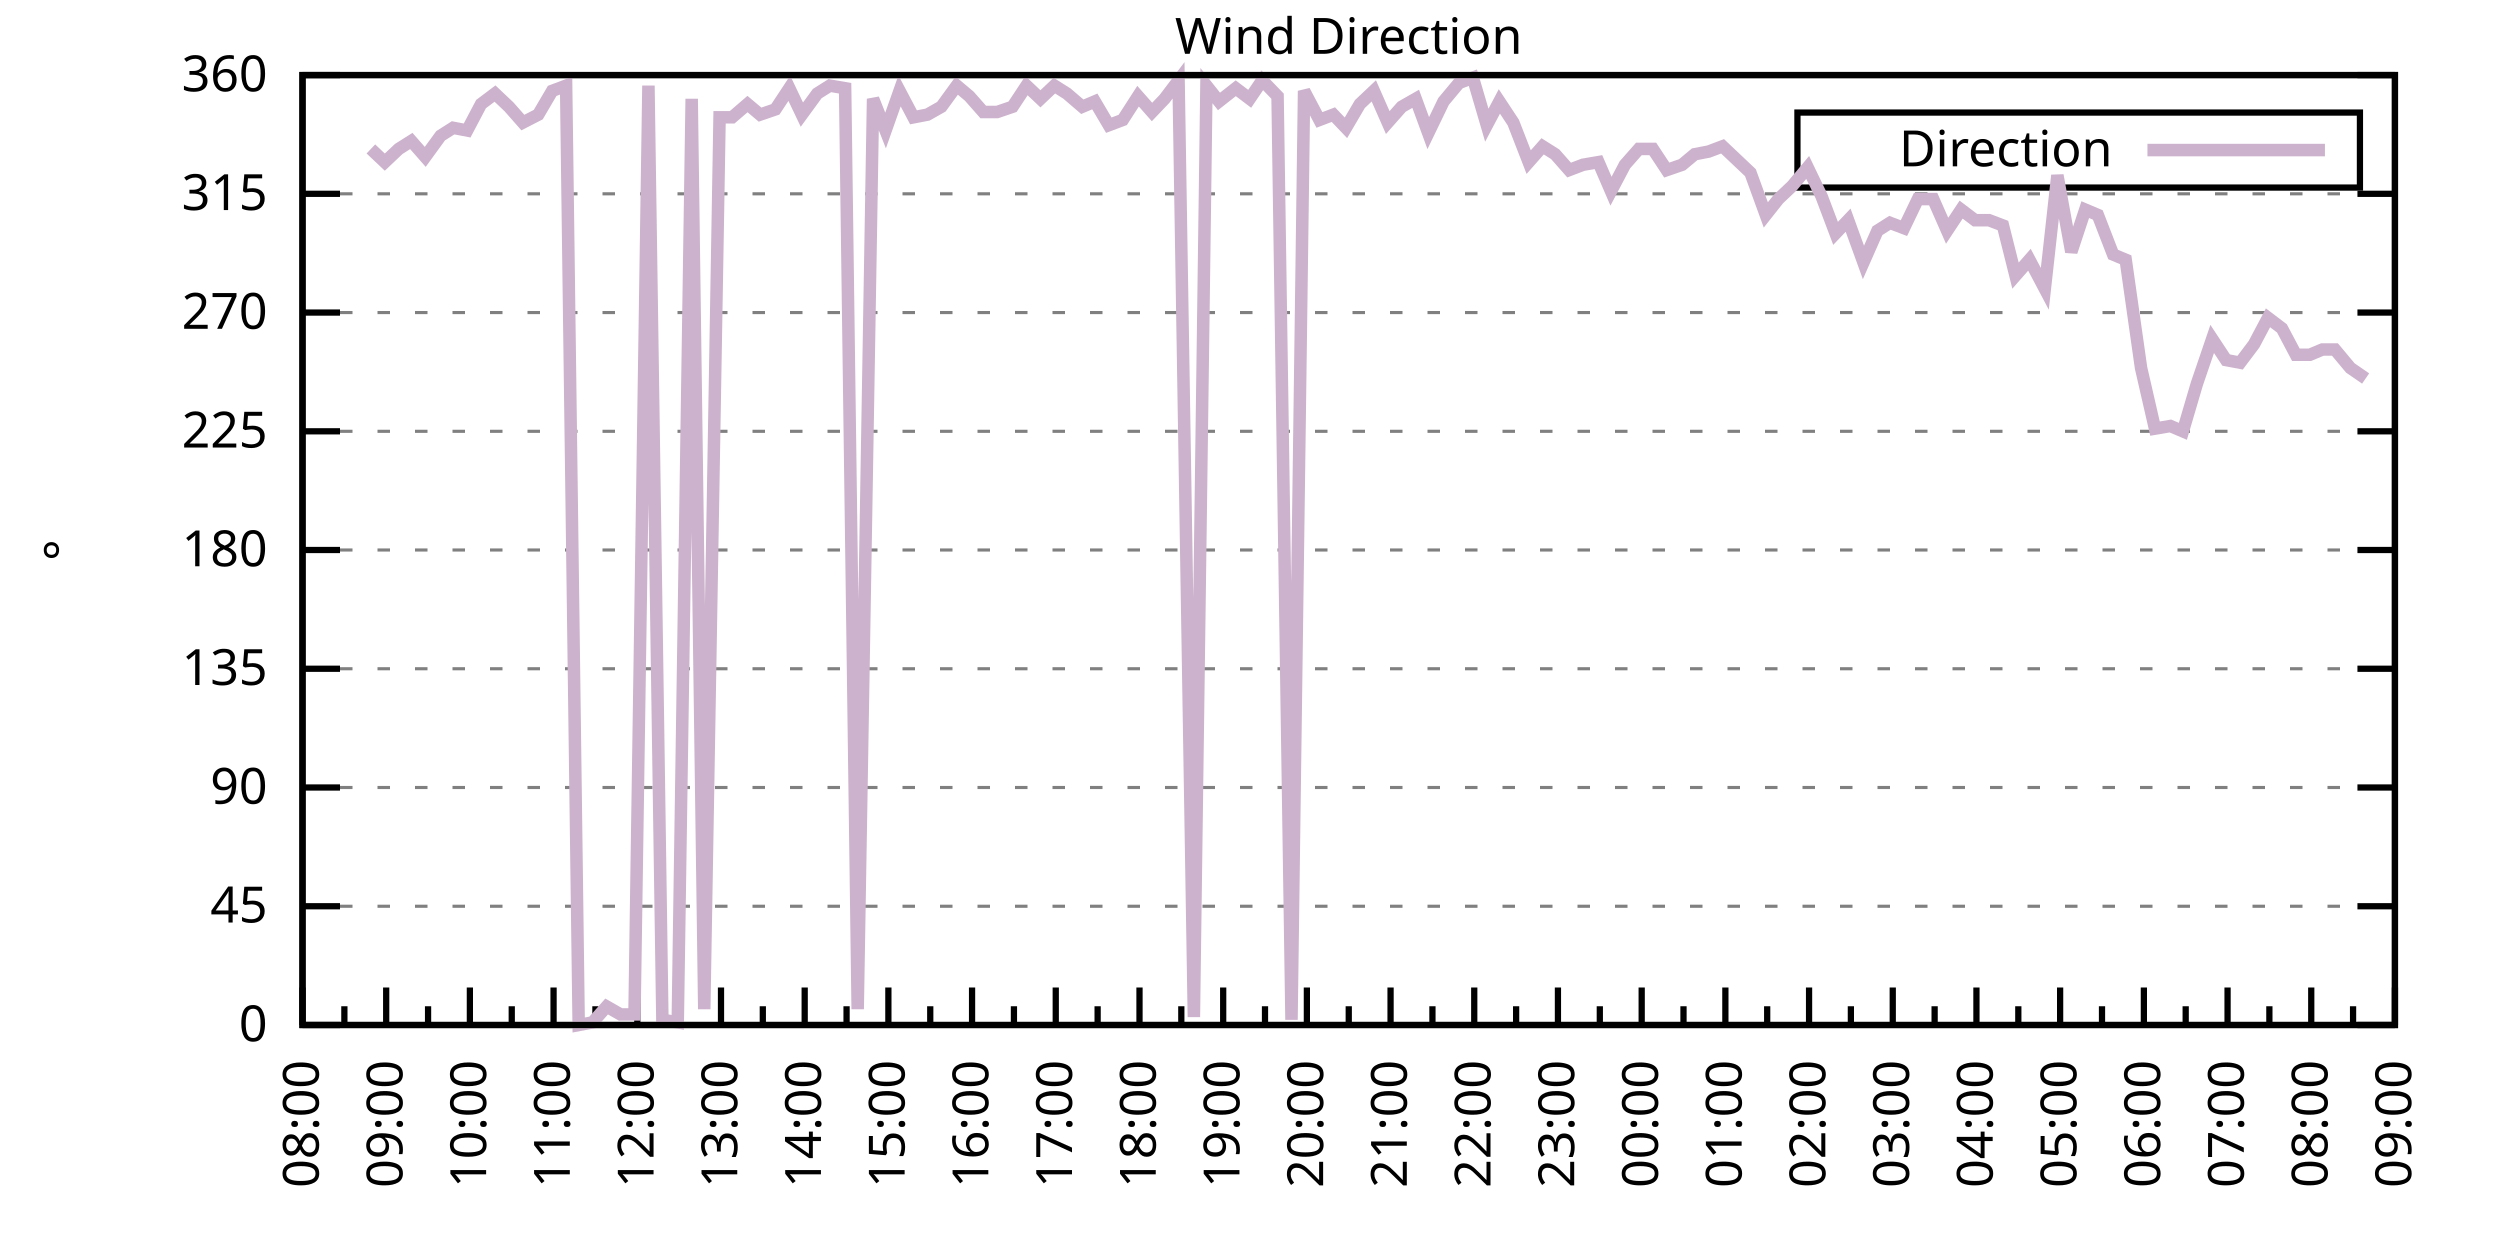
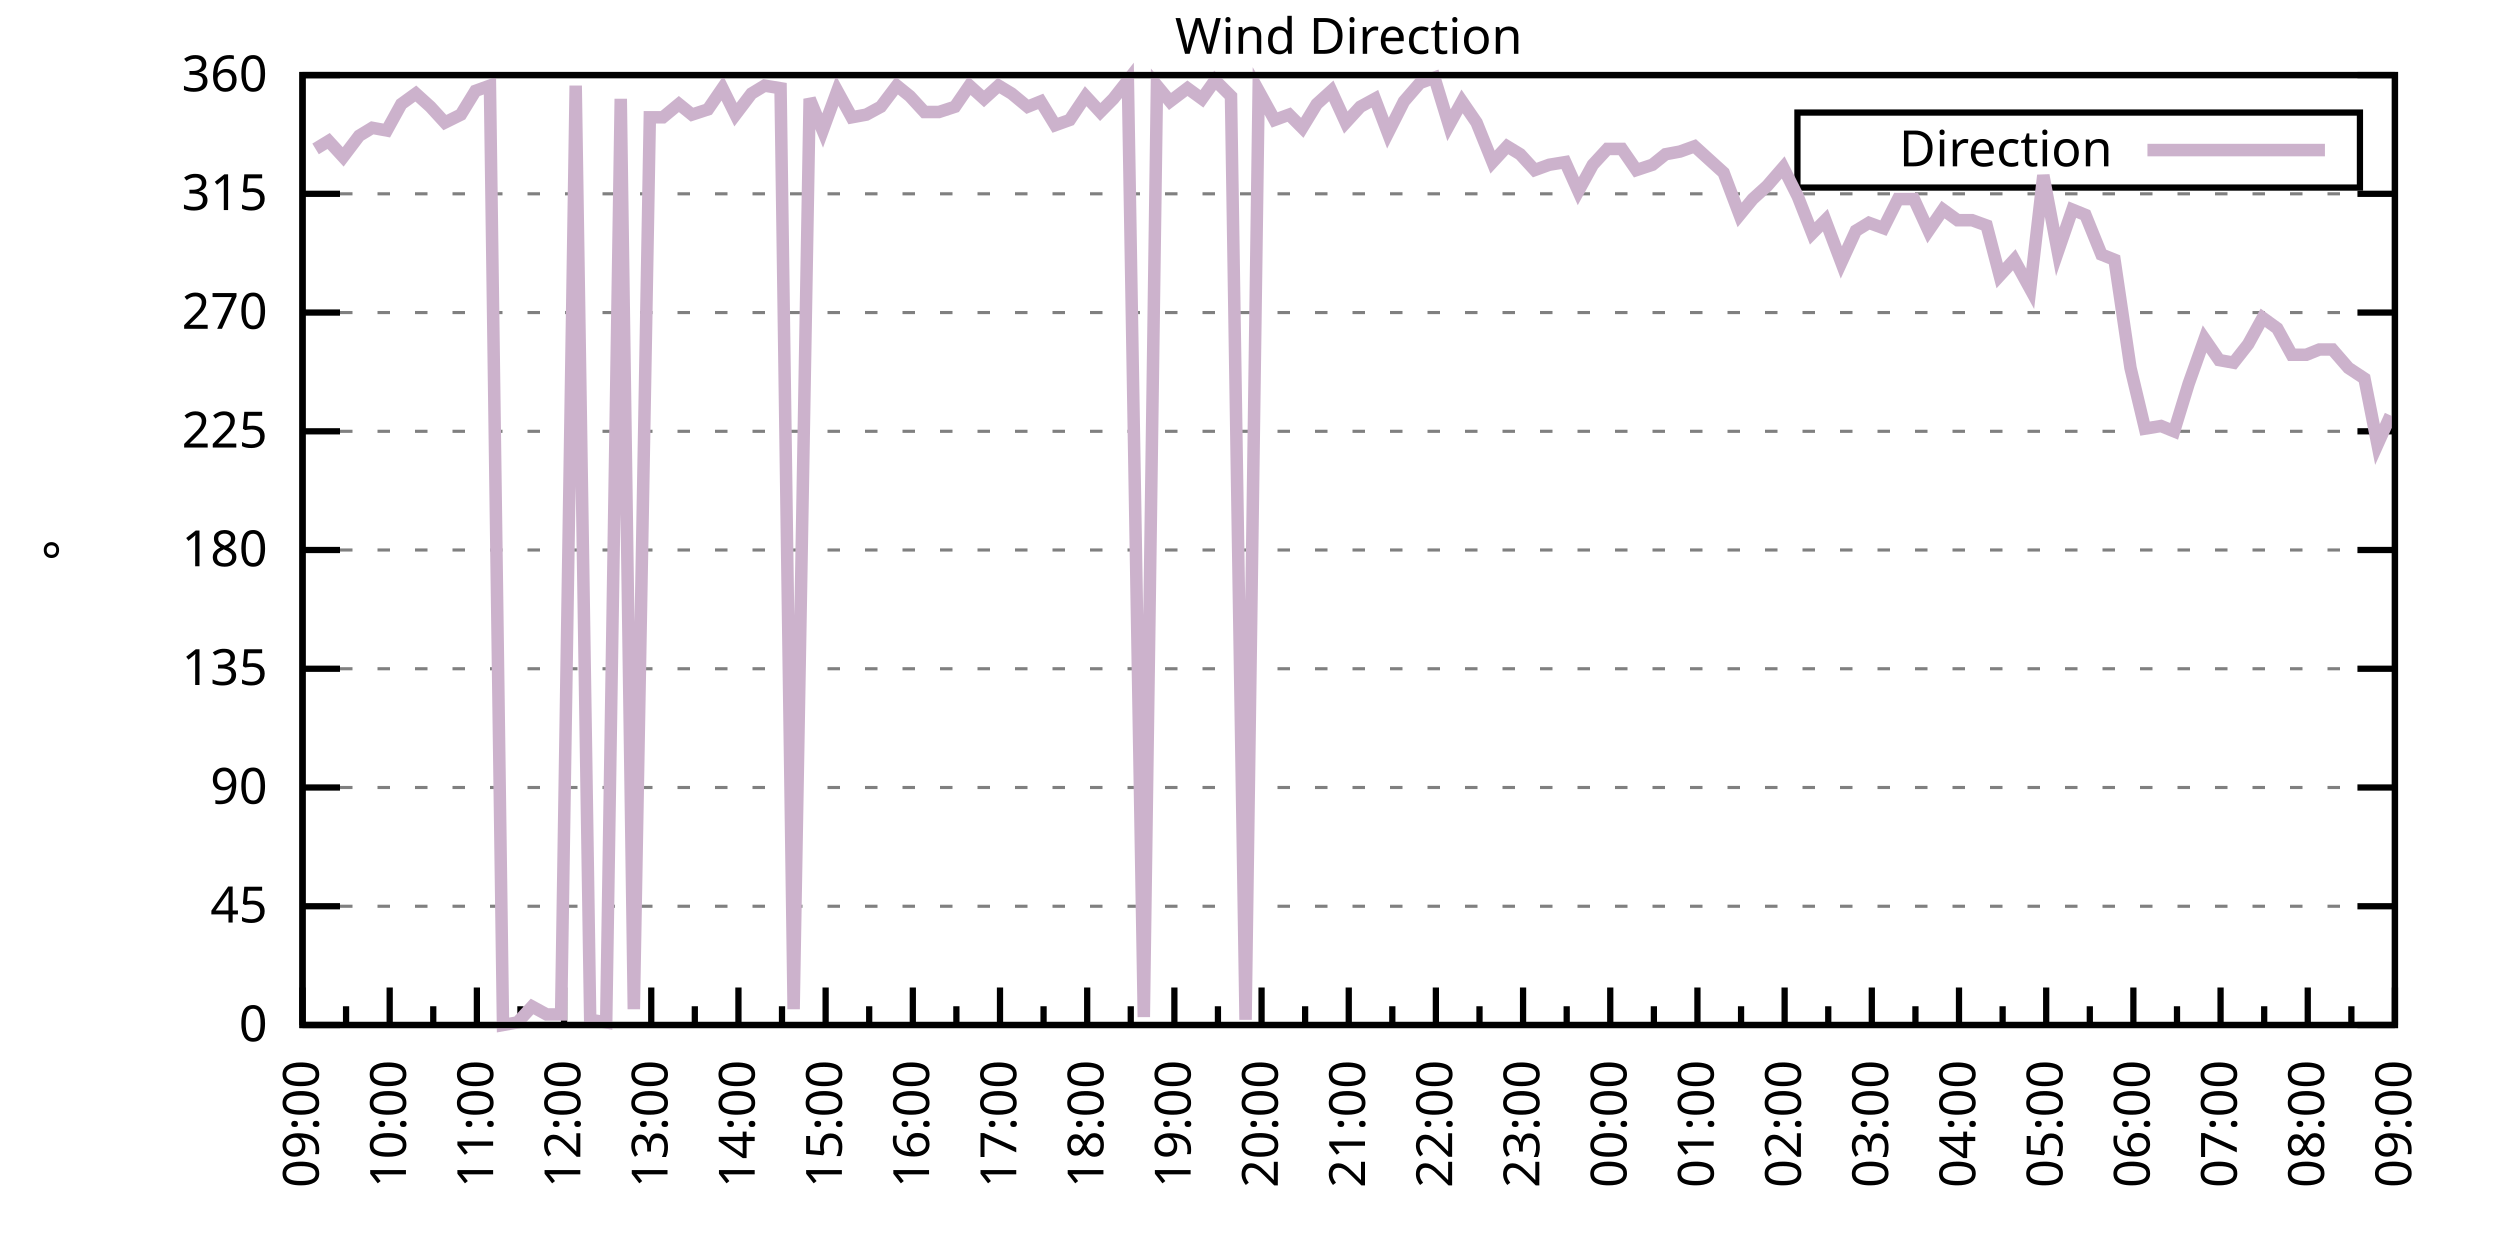
<svg xmlns="http://www.w3.org/2000/svg" xmlns:xlink="http://www.w3.org/1999/xlink" width="400" height="200" viewBox="0 0 400 200">
  <g id="gnuplot_canvas">
    <rect x="0" y="0" width="400" height="200" fill="none" />
    <defs>
      <circle id="gpDot" r="0.5" stroke-width="0.5" stroke="currentColor" />
      <path id="gpPt0" stroke-width="0.333" stroke="currentColor" d="M-1,0 h2 M0,-1 v2" />
      <path id="gpPt1" stroke-width="0.333" stroke="currentColor" d="M-1,-1 L1,1 M1,-1 L-1,1" />
      <path id="gpPt2" stroke-width="0.333" stroke="currentColor" d="M-1,0 L1,0 M0,-1 L0,1 M-1,-1 L1,1 M-1,1 L1,-1" />
      <rect id="gpPt3" stroke-width="0.333" stroke="currentColor" x="-1" y="-1" width="2" height="2" />
      <rect id="gpPt4" stroke-width="0.333" stroke="currentColor" fill="currentColor" x="-1" y="-1" width="2" height="2" />
      <circle id="gpPt5" stroke-width="0.333" stroke="currentColor" cx="0" cy="0" r="1" />
      <use xlink:href="#gpPt5" id="gpPt6" fill="currentColor" stroke="none" />
      <path id="gpPt7" stroke-width="0.333" stroke="currentColor" d="M0,-1.33 L-1.33,0.67 L1.33,0.67 z" />
      <use xlink:href="#gpPt7" id="gpPt8" fill="currentColor" stroke="none" />
      <use xlink:href="#gpPt7" id="gpPt9" stroke="currentColor" transform="rotate(180)" />
      <use xlink:href="#gpPt9" id="gpPt10" fill="currentColor" stroke="none" />
      <use xlink:href="#gpPt3" id="gpPt11" stroke="currentColor" transform="rotate(45)" />
      <use xlink:href="#gpPt11" id="gpPt12" fill="currentColor" stroke="none" />
      <path id="gpPt13" stroke-width="0.333" stroke="currentColor" d="M0,1.330 L1.265,0.411 L0.782,-1.067 L-0.782,-1.076 L-1.265,0.411 z" />
      <use xlink:href="#gpPt13" id="gpPt14" fill="currentColor" stroke="none" />
      <filter id="textbox" filterUnits="objectBoundingBox" x="0" y="0" height="1" width="1">
        <feFlood flood-color="white" flood-opacity="1" result="bgnd" />
        <feComposite in="SourceGraphic" in2="bgnd" operator="atop" />
      </filter>
      <filter id="greybox" filterUnits="objectBoundingBox" x="0" y="0" height="1" width="1">
        <feFlood flood-color="lightgrey" flood-opacity="1" result="grey" />
        <feComposite in="SourceGraphic" in2="grey" operator="atop" />
      </filter>
    </defs>
    <g fill="none" color="white" stroke="currentColor" stroke-width="1.00" stroke-linecap="butt" stroke-linejoin="miter">
</g>
    <g fill="none" color="black" stroke="currentColor" stroke-width="1.00" stroke-linecap="butt" stroke-linejoin="miter">
      <g stroke="none" shape-rendering="crispEdges">
        <polygon fill="rgb(255, 255, 255)" points="48.40,164.00 383.18,164.00 383.18,12.02 48.40,12.02 " />
      </g>
    </g>
    <g fill="none" color="black" stroke="currentColor" stroke-width="1.00" stroke-linecap="butt" stroke-linejoin="miter">
</g>
    <g fill="none" color="black" stroke="black" stroke-width="0.50" stroke-linecap="butt" stroke-linejoin="miter">
</g>
    <g fill="none" color="gray" stroke="currentColor" stroke-width="0.50" stroke-linecap="butt" stroke-linejoin="miter">
      <path stroke="gray" stroke-dasharray="2,4" class="gridline" d="M48.40,164.00 L383.19,164.00  " />
    </g>
    <g fill="none" color="gray" stroke="gray" stroke-width="1.00" stroke-linecap="butt" stroke-linejoin="miter">
</g>
    <g fill="none" color="black" stroke="currentColor" stroke-width="1.00" stroke-linecap="butt" stroke-linejoin="miter">
      <path stroke="black" d="M48.40,164.00 L54.40,164.00 M383.19,164.00 L377.19,164.00  " />
      <g transform="translate(42.80,166.60)" stroke="none" fill="black" font-family="Sans" font-size="8.00" text-anchor="end">
        <text>
          <tspan font-family="Sans"> 0</tspan>
        </text>
      </g>
    </g>
    <g fill="none" color="black" stroke="currentColor" stroke-width="1.00" stroke-linecap="butt" stroke-linejoin="miter">
</g>
    <g fill="none" color="black" stroke="black" stroke-width="0.50" stroke-linecap="butt" stroke-linejoin="miter">
</g>
    <g fill="none" color="gray" stroke="currentColor" stroke-width="0.50" stroke-linecap="butt" stroke-linejoin="miter">
      <path stroke="gray" stroke-dasharray="2,4" class="gridline" d="M48.40,145.00 L383.19,145.00  " />
    </g>
    <g fill="none" color="gray" stroke="gray" stroke-width="1.00" stroke-linecap="butt" stroke-linejoin="miter">
</g>
    <g fill="none" color="black" stroke="currentColor" stroke-width="1.00" stroke-linecap="butt" stroke-linejoin="miter">
      <path stroke="black" d="M48.40,145.00 L54.40,145.00 M383.19,145.00 L377.19,145.00  " />
      <g transform="translate(42.80,147.60)" stroke="none" fill="black" font-family="Sans" font-size="8.00" text-anchor="end">
        <text>
          <tspan font-family="Sans"> 45</tspan>
        </text>
      </g>
    </g>
    <g fill="none" color="black" stroke="currentColor" stroke-width="1.00" stroke-linecap="butt" stroke-linejoin="miter">
</g>
    <g fill="none" color="black" stroke="black" stroke-width="0.50" stroke-linecap="butt" stroke-linejoin="miter">
</g>
    <g fill="none" color="gray" stroke="currentColor" stroke-width="0.50" stroke-linecap="butt" stroke-linejoin="miter">
      <path stroke="gray" stroke-dasharray="2,4" class="gridline" d="M48.40,126.00 L383.19,126.00  " />
    </g>
    <g fill="none" color="gray" stroke="gray" stroke-width="1.00" stroke-linecap="butt" stroke-linejoin="miter">
</g>
    <g fill="none" color="black" stroke="currentColor" stroke-width="1.00" stroke-linecap="butt" stroke-linejoin="miter">
      <path stroke="black" d="M48.40,126.00 L54.40,126.00 M383.19,126.00 L377.19,126.00  " />
      <g transform="translate(42.80,128.60)" stroke="none" fill="black" font-family="Sans" font-size="8.00" text-anchor="end">
        <text>
          <tspan font-family="Sans"> 90</tspan>
        </text>
      </g>
    </g>
    <g fill="none" color="black" stroke="currentColor" stroke-width="1.00" stroke-linecap="butt" stroke-linejoin="miter">
</g>
    <g fill="none" color="black" stroke="black" stroke-width="0.50" stroke-linecap="butt" stroke-linejoin="miter">
</g>
    <g fill="none" color="gray" stroke="currentColor" stroke-width="0.50" stroke-linecap="butt" stroke-linejoin="miter">
      <path stroke="gray" stroke-dasharray="2,4" class="gridline" d="M48.40,107.00 L383.19,107.00  " />
    </g>
    <g fill="none" color="gray" stroke="gray" stroke-width="1.00" stroke-linecap="butt" stroke-linejoin="miter">
</g>
    <g fill="none" color="black" stroke="currentColor" stroke-width="1.00" stroke-linecap="butt" stroke-linejoin="miter">
      <path stroke="black" d="M48.40,107.00 L54.40,107.00 M383.19,107.00 L377.19,107.00  " />
      <g transform="translate(42.80,109.60)" stroke="none" fill="black" font-family="Sans" font-size="8.00" text-anchor="end">
        <text>
          <tspan font-family="Sans"> 135</tspan>
        </text>
      </g>
    </g>
    <g fill="none" color="black" stroke="currentColor" stroke-width="1.00" stroke-linecap="butt" stroke-linejoin="miter">
</g>
    <g fill="none" color="black" stroke="black" stroke-width="0.50" stroke-linecap="butt" stroke-linejoin="miter">
</g>
    <g fill="none" color="gray" stroke="currentColor" stroke-width="0.50" stroke-linecap="butt" stroke-linejoin="miter">
      <path stroke="gray" stroke-dasharray="2,4" class="gridline" d="M48.40,88.00 L383.19,88.00  " />
    </g>
    <g fill="none" color="gray" stroke="gray" stroke-width="1.00" stroke-linecap="butt" stroke-linejoin="miter">
</g>
    <g fill="none" color="black" stroke="currentColor" stroke-width="1.00" stroke-linecap="butt" stroke-linejoin="miter">
      <path stroke="black" d="M48.40,88.00 L54.40,88.00 M383.19,88.00 L377.19,88.00  " />
      <g transform="translate(42.80,90.60)" stroke="none" fill="black" font-family="Sans" font-size="8.00" text-anchor="end">
        <text>
          <tspan font-family="Sans"> 180</tspan>
        </text>
      </g>
    </g>
    <g fill="none" color="black" stroke="currentColor" stroke-width="1.00" stroke-linecap="butt" stroke-linejoin="miter">
</g>
    <g fill="none" color="black" stroke="black" stroke-width="0.50" stroke-linecap="butt" stroke-linejoin="miter">
</g>
    <g fill="none" color="gray" stroke="currentColor" stroke-width="0.50" stroke-linecap="butt" stroke-linejoin="miter">
      <path stroke="gray" stroke-dasharray="2,4" class="gridline" d="M48.40,69.01 L383.19,69.01  " />
    </g>
    <g fill="none" color="gray" stroke="gray" stroke-width="1.00" stroke-linecap="butt" stroke-linejoin="miter">
</g>
    <g fill="none" color="black" stroke="currentColor" stroke-width="1.00" stroke-linecap="butt" stroke-linejoin="miter">
      <path stroke="black" d="M48.40,69.01 L54.40,69.01 M383.19,69.01 L377.19,69.01  " />
      <g transform="translate(42.80,71.61)" stroke="none" fill="black" font-family="Sans" font-size="8.00" text-anchor="end">
        <text>
          <tspan font-family="Sans"> 225</tspan>
        </text>
      </g>
    </g>
    <g fill="none" color="black" stroke="currentColor" stroke-width="1.00" stroke-linecap="butt" stroke-linejoin="miter">
</g>
    <g fill="none" color="black" stroke="black" stroke-width="0.50" stroke-linecap="butt" stroke-linejoin="miter">
</g>
    <g fill="none" color="gray" stroke="currentColor" stroke-width="0.50" stroke-linecap="butt" stroke-linejoin="miter">
      <path stroke="gray" stroke-dasharray="2,4" class="gridline" d="M48.40,50.01 L383.19,50.01  " />
    </g>
    <g fill="none" color="gray" stroke="gray" stroke-width="1.00" stroke-linecap="butt" stroke-linejoin="miter">
</g>
    <g fill="none" color="black" stroke="currentColor" stroke-width="1.00" stroke-linecap="butt" stroke-linejoin="miter">
      <path stroke="black" d="M48.40,50.01 L54.40,50.01 M383.19,50.01 L377.19,50.01  " />
      <g transform="translate(42.80,52.61)" stroke="none" fill="black" font-family="Sans" font-size="8.00" text-anchor="end">
        <text>
          <tspan font-family="Sans"> 270</tspan>
        </text>
      </g>
    </g>
    <g fill="none" color="black" stroke="currentColor" stroke-width="1.00" stroke-linecap="butt" stroke-linejoin="miter">
</g>
    <g fill="none" color="black" stroke="black" stroke-width="0.50" stroke-linecap="butt" stroke-linejoin="miter">
</g>
    <g fill="none" color="gray" stroke="currentColor" stroke-width="0.50" stroke-linecap="butt" stroke-linejoin="miter">
      <path stroke="gray" stroke-dasharray="2,4" class="gridline" d="M48.40,31.01 L383.19,31.01  " />
    </g>
    <g fill="none" color="gray" stroke="gray" stroke-width="1.00" stroke-linecap="butt" stroke-linejoin="miter">
</g>
    <g fill="none" color="black" stroke="currentColor" stroke-width="1.00" stroke-linecap="butt" stroke-linejoin="miter">
      <path stroke="black" d="M48.40,31.01 L54.40,31.01 M383.19,31.01 L377.19,31.01  " />
      <g transform="translate(42.80,33.61)" stroke="none" fill="black" font-family="Sans" font-size="8.00" text-anchor="end">
        <text>
          <tspan font-family="Sans"> 315</tspan>
        </text>
      </g>
    </g>
    <g fill="none" color="black" stroke="currentColor" stroke-width="1.00" stroke-linecap="butt" stroke-linejoin="miter">
</g>
    <g fill="none" color="black" stroke="black" stroke-width="0.50" stroke-linecap="butt" stroke-linejoin="miter">
</g>
    <g fill="none" color="gray" stroke="currentColor" stroke-width="0.50" stroke-linecap="butt" stroke-linejoin="miter">
      <path stroke="gray" stroke-dasharray="2,4" class="gridline" d="M48.40,12.01 L383.19,12.01  " />
    </g>
    <g fill="none" color="gray" stroke="gray" stroke-width="1.00" stroke-linecap="butt" stroke-linejoin="miter">
</g>
    <g fill="none" color="black" stroke="currentColor" stroke-width="1.00" stroke-linecap="butt" stroke-linejoin="miter">
      <path stroke="black" d="M48.40,12.01 L54.40,12.01 M383.19,12.01 L377.19,12.01  " />
      <g transform="translate(42.80,14.61)" stroke="none" fill="black" font-family="Sans" font-size="8.00" text-anchor="end">
        <text>
          <tspan font-family="Sans"> 360</tspan>
        </text>
      </g>
    </g>
    <g fill="none" color="black" stroke="currentColor" stroke-width="1.00" stroke-linecap="butt" stroke-linejoin="miter">
      <path stroke="black" d="M48.40,164.00 L48.40,158.00  " />
      <g transform="translate(51.00,169.60) rotate(270)" stroke="none" fill="black" font-family="Sans" font-size="8.00" text-anchor="end">
        <text>
+           <tspan font-family="Sans">09:00</tspan>
+         </text>
+       </g>
+     </g>
+     <g fill="none" color="black" stroke="currentColor" stroke-width="1.00" stroke-linecap="butt" stroke-linejoin="miter">
+       <path stroke="black" d="M55.37,164.00 L55.37,161.00 M62.35,164.00 L62.35,158.00  " />
+       <g transform="translate(64.95,169.60) rotate(270)" stroke="none" fill="black" font-family="Sans" font-size="8.00" text-anchor="end">
+         <text>
+           <tspan font-family="Sans">10:00</tspan>
+         </text>
+       </g>
+     </g>
+     <g fill="none" color="black" stroke="currentColor" stroke-width="1.00" stroke-linecap="butt" stroke-linejoin="miter">
+       <path stroke="black" d="M69.32,164.00 L69.32,161.00 M76.30,164.00 L76.30,158.00  " />
+       <g transform="translate(78.90,169.60) rotate(270)" stroke="none" fill="black" font-family="Sans" font-size="8.00" text-anchor="end">
+         <text>
+           <tspan font-family="Sans">11:00</tspan>
+         </text>
+       </g>
+     </g>
+     <g fill="none" color="black" stroke="currentColor" stroke-width="1.00" stroke-linecap="butt" stroke-linejoin="miter">
+       <path stroke="black" d="M83.27,164.00 L83.27,161.00 M90.25,164.00 L90.25,158.00  " />
+       <g transform="translate(92.85,169.60) rotate(270)" stroke="none" fill="black" font-family="Sans" font-size="8.00" text-anchor="end">
+         <text>
+           <tspan font-family="Sans">12:00</tspan>
+         </text>
+       </g>
+     </g>
+     <g fill="none" color="black" stroke="currentColor" stroke-width="1.00" stroke-linecap="butt" stroke-linejoin="miter">
+       <path stroke="black" d="M97.22,164.00 L97.22,161.00 M104.20,164.00 L104.20,158.00  " />
+       <g transform="translate(106.80,169.60) rotate(270)" stroke="none" fill="black" font-family="Sans" font-size="8.00" text-anchor="end">
+         <text>
+           <tspan font-family="Sans">13:00</tspan>
+         </text>
+       </g>
+     </g>
+     <g fill="none" color="black" stroke="currentColor" stroke-width="1.00" stroke-linecap="butt" stroke-linejoin="miter">
+       <path stroke="black" d="M111.17,164.00 L111.17,161.00 M118.15,164.00 L118.15,158.00  " />
+       <g transform="translate(120.75,169.60) rotate(270)" stroke="none" fill="black" font-family="Sans" font-size="8.00" text-anchor="end">
+         <text>
+           <tspan font-family="Sans">14:00</tspan>
+         </text>
+       </g>
+     </g>
+     <g fill="none" color="black" stroke="currentColor" stroke-width="1.00" stroke-linecap="butt" stroke-linejoin="miter">
+       <path stroke="black" d="M125.12,164.00 L125.12,161.00 M132.10,164.00 L132.10,158.00  " />
+       <g transform="translate(134.70,169.60) rotate(270)" stroke="none" fill="black" font-family="Sans" font-size="8.00" text-anchor="end">
+         <text>
+           <tspan font-family="Sans">15:00</tspan>
+         </text>
+       </g>
+     </g>
+     <g fill="none" color="black" stroke="currentColor" stroke-width="1.00" stroke-linecap="butt" stroke-linejoin="miter">
+       <path stroke="black" d="M139.07,164.00 L139.07,161.00 M146.05,164.00 L146.05,158.00  " />
+       <g transform="translate(148.65,169.60) rotate(270)" stroke="none" fill="black" font-family="Sans" font-size="8.00" text-anchor="end">
+         <text>
+           <tspan font-family="Sans">16:00</tspan>
+         </text>
+       </g>
+     </g>
+     <g fill="none" color="black" stroke="currentColor" stroke-width="1.00" stroke-linecap="butt" stroke-linejoin="miter">
+       <path stroke="black" d="M153.02,164.00 L153.02,161.00 M160.00,164.00 L160.00,158.00  " />
+       <g transform="translate(162.60,169.60) rotate(270)" stroke="none" fill="black" font-family="Sans" font-size="8.00" text-anchor="end">
+         <text>
+           <tspan font-family="Sans">17:00</tspan>
+         </text>
+       </g>
+     </g>
+     <g fill="none" color="black" stroke="currentColor" stroke-width="1.00" stroke-linecap="butt" stroke-linejoin="miter">
+       <path stroke="black" d="M166.97,164.00 L166.97,161.00 M173.95,164.00 L173.95,158.00  " />
+       <g transform="translate(176.55,169.60) rotate(270)" stroke="none" fill="black" font-family="Sans" font-size="8.00" text-anchor="end">
+         <text>
+           <tspan font-family="Sans">18:00</tspan>
+         </text>
+       </g>
+     </g>
+     <g fill="none" color="black" stroke="currentColor" stroke-width="1.00" stroke-linecap="butt" stroke-linejoin="miter">
+       <path stroke="black" d="M180.92,164.00 L180.92,161.00 M187.90,164.00 L187.90,158.00  " />
+       <g transform="translate(190.50,169.60) rotate(270)" stroke="none" fill="black" font-family="Sans" font-size="8.00" text-anchor="end">
+         <text>
+           <tspan font-family="Sans">19:00</tspan>
+         </text>
+       </g>
+     </g>
+     <g fill="none" color="black" stroke="currentColor" stroke-width="1.00" stroke-linecap="butt" stroke-linejoin="miter">
+       <path stroke="black" d="M194.87,164.00 L194.87,161.00 M201.85,164.00 L201.85,158.00  " />
+       <g transform="translate(204.45,169.60) rotate(270)" stroke="none" fill="black" font-family="Sans" font-size="8.00" text-anchor="end">
+         <text>
+           <tspan font-family="Sans">20:00</tspan>
+         </text>
+       </g>
+     </g>
+     <g fill="none" color="black" stroke="currentColor" stroke-width="1.00" stroke-linecap="butt" stroke-linejoin="miter">
+       <path stroke="black" d="M208.82,164.00 L208.82,161.00 M215.80,164.00 L215.80,158.00  " />
+       <g transform="translate(218.40,169.60) rotate(270)" stroke="none" fill="black" font-family="Sans" font-size="8.00" text-anchor="end">
+         <text>
+           <tspan font-family="Sans">21:00</tspan>
+         </text>
+       </g>
+     </g>
+     <g fill="none" color="black" stroke="currentColor" stroke-width="1.00" stroke-linecap="butt" stroke-linejoin="miter">
+       <path stroke="black" d="M222.77,164.00 L222.77,161.00 M229.74,164.00 L229.74,158.00  " />
+       <g transform="translate(232.34,169.60) rotate(270)" stroke="none" fill="black" font-family="Sans" font-size="8.00" text-anchor="end">
+         <text>
+           <tspan font-family="Sans">22:00</tspan>
+         </text>
+       </g>
+     </g>
+     <g fill="none" color="black" stroke="currentColor" stroke-width="1.00" stroke-linecap="butt" stroke-linejoin="miter">
+       <path stroke="black" d="M236.72,164.00 L236.72,161.00 M243.69,164.00 L243.69,158.00  " />
+       <g transform="translate(246.29,169.60) rotate(270)" stroke="none" fill="black" font-family="Sans" font-size="8.00" text-anchor="end">
+         <text>
+           <tspan font-family="Sans">23:00</tspan>
+         </text>
+       </g>
+     </g>
+     <g fill="none" color="black" stroke="currentColor" stroke-width="1.00" stroke-linecap="butt" stroke-linejoin="miter">
+       <path stroke="black" d="M250.67,164.00 L250.67,161.00 M257.64,164.00 L257.64,158.00  " />
+       <g transform="translate(260.24,169.60) rotate(270)" stroke="none" fill="black" font-family="Sans" font-size="8.00" text-anchor="end">
+         <text>
+           <tspan font-family="Sans">00:00</tspan>
+         </text>
+       </g>
+     </g>
+     <g fill="none" color="black" stroke="currentColor" stroke-width="1.00" stroke-linecap="butt" stroke-linejoin="miter">
+       <path stroke="black" d="M264.62,164.00 L264.62,161.00 M271.59,164.00 L271.59,158.00  " />
+       <g transform="translate(274.19,169.60) rotate(270)" stroke="none" fill="black" font-family="Sans" font-size="8.00" text-anchor="end">
+         <text>
+           <tspan font-family="Sans">01:00</tspan>
+         </text>
+       </g>
+     </g>
+     <g fill="none" color="black" stroke="currentColor" stroke-width="1.00" stroke-linecap="butt" stroke-linejoin="miter">
+       <path stroke="black" d="M278.57,164.00 L278.57,161.00 M285.54,164.00 L285.54,158.00  " />
+       <g transform="translate(288.14,169.60) rotate(270)" stroke="none" fill="black" font-family="Sans" font-size="8.00" text-anchor="end">
+         <text>
+           <tspan font-family="Sans">02:00</tspan>
+         </text>
+       </g>
+     </g>
+     <g fill="none" color="black" stroke="currentColor" stroke-width="1.00" stroke-linecap="butt" stroke-linejoin="miter">
+       <path stroke="black" d="M292.52,164.00 L292.52,161.00 M299.49,164.00 L299.49,158.00  " />
+       <g transform="translate(302.09,169.60) rotate(270)" stroke="none" fill="black" font-family="Sans" font-size="8.00" text-anchor="end">
+         <text>
+           <tspan font-family="Sans">03:00</tspan>
+         </text>
+       </g>
+     </g>
+     <g fill="none" color="black" stroke="currentColor" stroke-width="1.00" stroke-linecap="butt" stroke-linejoin="miter">
+       <path stroke="black" d="M306.47,164.00 L306.47,161.00 M313.44,164.00 L313.44,158.00  " />
+       <g transform="translate(316.04,169.60) rotate(270)" stroke="none" fill="black" font-family="Sans" font-size="8.00" text-anchor="end">
+         <text>
+           <tspan font-family="Sans">04:00</tspan>
+         </text>
+       </g>
+     </g>
+     <g fill="none" color="black" stroke="currentColor" stroke-width="1.00" stroke-linecap="butt" stroke-linejoin="miter">
+       <path stroke="black" d="M320.42,164.00 L320.42,161.00 M327.39,164.00 L327.39,158.00  " />
+       <g transform="translate(329.99,169.60) rotate(270)" stroke="none" fill="black" font-family="Sans" font-size="8.00" text-anchor="end">
+         <text>
+           <tspan font-family="Sans">05:00</tspan>
+         </text>
+       </g>
+     </g>
+     <g fill="none" color="black" stroke="currentColor" stroke-width="1.00" stroke-linecap="butt" stroke-linejoin="miter">
+       <path stroke="black" d="M334.37,164.00 L334.37,161.00 M341.34,164.00 L341.34,158.00  " />
+       <g transform="translate(343.94,169.60) rotate(270)" stroke="none" fill="black" font-family="Sans" font-size="8.00" text-anchor="end">
+         <text>
+           <tspan font-family="Sans">06:00</tspan>
+         </text>
+       </g>
+     </g>
+     <g fill="none" color="black" stroke="currentColor" stroke-width="1.00" stroke-linecap="butt" stroke-linejoin="miter">
+       <path stroke="black" d="M348.32,164.00 L348.32,161.00 M355.29,164.00 L355.29,158.00  " />
+       <g transform="translate(357.89,169.60) rotate(270)" stroke="none" fill="black" font-family="Sans" font-size="8.00" text-anchor="end">
+         <text>
+           <tspan font-family="Sans">07:00</tspan>
+         </text>
+       </g>
+     </g>
+     <g fill="none" color="black" stroke="currentColor" stroke-width="1.00" stroke-linecap="butt" stroke-linejoin="miter">
+       <path stroke="black" d="M362.27,164.00 L362.27,161.00 M369.24,164.00 L369.24,158.00  " />
+       <g transform="translate(371.84,169.60) rotate(270)" stroke="none" fill="black" font-family="Sans" font-size="8.00" text-anchor="end">
+         <text>
          <tspan font-family="Sans">08:00</tspan>
        </text>
      </g>
    </g>
    <g fill="none" color="black" stroke="currentColor" stroke-width="1.00" stroke-linecap="butt" stroke-linejoin="miter">
-       <path stroke="black" d="M55.10,164.00 L55.10,161.00 M61.79,164.00 L61.79,158.00  " />
-       <g transform="translate(64.39,169.60) rotate(270)" stroke="none" fill="black" font-family="Sans" font-size="8.00" text-anchor="end">
-         <text>
-           <tspan font-family="Sans">09:00</tspan>
-         </text>
-       </g>
-     </g>
-     <g fill="none" color="black" stroke="currentColor" stroke-width="1.00" stroke-linecap="butt" stroke-linejoin="miter">
-       <path stroke="black" d="M68.49,164.00 L68.49,161.00 M75.18,164.00 L75.18,158.00  " />
-       <g transform="translate(77.78,169.60) rotate(270)" stroke="none" fill="black" font-family="Sans" font-size="8.00" text-anchor="end">
-         <text>
-           <tspan font-family="Sans">10:00</tspan>
-         </text>
-       </g>
-     </g>
-     <g fill="none" color="black" stroke="currentColor" stroke-width="1.00" stroke-linecap="butt" stroke-linejoin="miter">
-       <path stroke="black" d="M81.88,164.00 L81.88,161.00 M88.57,164.00 L88.57,158.00  " />
-       <g transform="translate(91.17,169.60) rotate(270)" stroke="none" fill="black" font-family="Sans" font-size="8.00" text-anchor="end">
-         <text>
-           <tspan font-family="Sans">11:00</tspan>
-         </text>
-       </g>
-     </g>
-     <g fill="none" color="black" stroke="currentColor" stroke-width="1.00" stroke-linecap="butt" stroke-linejoin="miter">
-       <path stroke="black" d="M95.27,164.00 L95.27,161.00 M101.97,164.00 L101.97,158.00  " />
-       <g transform="translate(104.57,169.60) rotate(270)" stroke="none" fill="black" font-family="Sans" font-size="8.00" text-anchor="end">
-         <text>
-           <tspan font-family="Sans">12:00</tspan>
-         </text>
-       </g>
-     </g>
-     <g fill="none" color="black" stroke="currentColor" stroke-width="1.00" stroke-linecap="butt" stroke-linejoin="miter">
-       <path stroke="black" d="M108.66,164.00 L108.66,161.00 M115.36,164.00 L115.36,158.00  " />
-       <g transform="translate(117.96,169.60) rotate(270)" stroke="none" fill="black" font-family="Sans" font-size="8.00" text-anchor="end">
-         <text>
-           <tspan font-family="Sans">13:00</tspan>
-         </text>
-       </g>
-     </g>
-     <g fill="none" color="black" stroke="currentColor" stroke-width="1.00" stroke-linecap="butt" stroke-linejoin="miter">
-       <path stroke="black" d="M122.05,164.00 L122.05,161.00 M128.75,164.00 L128.75,158.00  " />
-       <g transform="translate(131.35,169.60) rotate(270)" stroke="none" fill="black" font-family="Sans" font-size="8.00" text-anchor="end">
-         <text>
-           <tspan font-family="Sans">14:00</tspan>
-         </text>
-       </g>
-     </g>
-     <g fill="none" color="black" stroke="currentColor" stroke-width="1.00" stroke-linecap="butt" stroke-linejoin="miter">
-       <path stroke="black" d="M135.45,164.00 L135.45,161.00 M142.14,164.00 L142.14,158.00  " />
-       <g transform="translate(144.74,169.60) rotate(270)" stroke="none" fill="black" font-family="Sans" font-size="8.00" text-anchor="end">
-         <text>
-           <tspan font-family="Sans">15:00</tspan>
-         </text>
-       </g>
-     </g>
-     <g fill="none" color="black" stroke="currentColor" stroke-width="1.00" stroke-linecap="butt" stroke-linejoin="miter">
-       <path stroke="black" d="M148.84,164.00 L148.84,161.00 M155.53,164.00 L155.53,158.00  " />
-       <g transform="translate(158.13,169.60) rotate(270)" stroke="none" fill="black" font-family="Sans" font-size="8.00" text-anchor="end">
-         <text>
-           <tspan font-family="Sans">16:00</tspan>
-         </text>
-       </g>
-     </g>
-     <g fill="none" color="black" stroke="currentColor" stroke-width="1.00" stroke-linecap="butt" stroke-linejoin="miter">
-       <path stroke="black" d="M162.23,164.00 L162.23,161.00 M168.92,164.00 L168.92,158.00  " />
-       <g transform="translate(171.52,169.60) rotate(270)" stroke="none" fill="black" font-family="Sans" font-size="8.00" text-anchor="end">
-         <text>
-           <tspan font-family="Sans">17:00</tspan>
-         </text>
-       </g>
-     </g>
-     <g fill="none" color="black" stroke="currentColor" stroke-width="1.00" stroke-linecap="butt" stroke-linejoin="miter">
-       <path stroke="black" d="M175.62,164.00 L175.62,161.00 M182.32,164.00 L182.32,158.00  " />
-       <g transform="translate(184.92,169.60) rotate(270)" stroke="none" fill="black" font-family="Sans" font-size="8.00" text-anchor="end">
-         <text>
-           <tspan font-family="Sans">18:00</tspan>
-         </text>
-       </g>
-     </g>
-     <g fill="none" color="black" stroke="currentColor" stroke-width="1.00" stroke-linecap="butt" stroke-linejoin="miter">
-       <path stroke="black" d="M189.01,164.00 L189.01,161.00 M195.71,164.00 L195.71,158.00  " />
-       <g transform="translate(198.31,169.60) rotate(270)" stroke="none" fill="black" font-family="Sans" font-size="8.00" text-anchor="end">
-         <text>
-           <tspan font-family="Sans">19:00</tspan>
-         </text>
-       </g>
-     </g>
-     <g fill="none" color="black" stroke="currentColor" stroke-width="1.00" stroke-linecap="butt" stroke-linejoin="miter">
-       <path stroke="black" d="M202.40,164.00 L202.40,161.00 M209.10,164.00 L209.10,158.00  " />
-       <g transform="translate(211.70,169.60) rotate(270)" stroke="none" fill="black" font-family="Sans" font-size="8.00" text-anchor="end">
-         <text>
-           <tspan font-family="Sans">20:00</tspan>
-         </text>
-       </g>
-     </g>
-     <g fill="none" color="black" stroke="currentColor" stroke-width="1.00" stroke-linecap="butt" stroke-linejoin="miter">
-       <path stroke="black" d="M215.80,164.00 L215.80,161.00 M222.49,164.00 L222.49,158.00  " />
-       <g transform="translate(225.09,169.60) rotate(270)" stroke="none" fill="black" font-family="Sans" font-size="8.00" text-anchor="end">
-         <text>
-           <tspan font-family="Sans">21:00</tspan>
-         </text>
-       </g>
-     </g>
-     <g fill="none" color="black" stroke="currentColor" stroke-width="1.00" stroke-linecap="butt" stroke-linejoin="miter">
-       <path stroke="black" d="M229.19,164.00 L229.19,161.00 M235.88,164.00 L235.88,158.00  " />
-       <g transform="translate(238.48,169.60) rotate(270)" stroke="none" fill="black" font-family="Sans" font-size="8.00" text-anchor="end">
-         <text>
-           <tspan font-family="Sans">22:00</tspan>
-         </text>
-       </g>
-     </g>
-     <g fill="none" color="black" stroke="currentColor" stroke-width="1.00" stroke-linecap="butt" stroke-linejoin="miter">
-       <path stroke="black" d="M242.58,164.00 L242.58,161.00 M249.27,164.00 L249.27,158.00  " />
-       <g transform="translate(251.87,169.60) rotate(270)" stroke="none" fill="black" font-family="Sans" font-size="8.00" text-anchor="end">
-         <text>
-           <tspan font-family="Sans">23:00</tspan>
-         </text>
-       </g>
-     </g>
-     <g fill="none" color="black" stroke="currentColor" stroke-width="1.00" stroke-linecap="butt" stroke-linejoin="miter">
-       <path stroke="black" d="M255.97,164.00 L255.97,161.00 M262.67,164.00 L262.67,158.00  " />
-       <g transform="translate(265.27,169.60) rotate(270)" stroke="none" fill="black" font-family="Sans" font-size="8.00" text-anchor="end">
-         <text>
-           <tspan font-family="Sans">00:00</tspan>
-         </text>
-       </g>
-     </g>
-     <g fill="none" color="black" stroke="currentColor" stroke-width="1.00" stroke-linecap="butt" stroke-linejoin="miter">
-       <path stroke="black" d="M269.36,164.00 L269.36,161.00 M276.06,164.00 L276.06,158.00  " />
-       <g transform="translate(278.66,169.60) rotate(270)" stroke="none" fill="black" font-family="Sans" font-size="8.00" text-anchor="end">
-         <text>
-           <tspan font-family="Sans">01:00</tspan>
-         </text>
-       </g>
-     </g>
-     <g fill="none" color="black" stroke="currentColor" stroke-width="1.00" stroke-linecap="butt" stroke-linejoin="miter">
-       <path stroke="black" d="M282.75,164.00 L282.75,161.00 M289.45,164.00 L289.45,158.00  " />
-       <g transform="translate(292.05,169.60) rotate(270)" stroke="none" fill="black" font-family="Sans" font-size="8.00" text-anchor="end">
-         <text>
-           <tspan font-family="Sans">02:00</tspan>
-         </text>
-       </g>
-     </g>
-     <g fill="none" color="black" stroke="currentColor" stroke-width="1.00" stroke-linecap="butt" stroke-linejoin="miter">
-       <path stroke="black" d="M296.14,164.00 L296.14,161.00 M302.84,164.00 L302.84,158.00  " />
-       <g transform="translate(305.44,169.60) rotate(270)" stroke="none" fill="black" font-family="Sans" font-size="8.00" text-anchor="end">
-         <text>
-           <tspan font-family="Sans">03:00</tspan>
-         </text>
-       </g>
-     </g>
-     <g fill="none" color="black" stroke="currentColor" stroke-width="1.00" stroke-linecap="butt" stroke-linejoin="miter">
-       <path stroke="black" d="M309.54,164.00 L309.54,161.00 M316.23,164.00 L316.23,158.00  " />
-       <g transform="translate(318.83,169.60) rotate(270)" stroke="none" fill="black" font-family="Sans" font-size="8.00" text-anchor="end">
-         <text>
-           <tspan font-family="Sans">04:00</tspan>
-         </text>
-       </g>
-     </g>
-     <g fill="none" color="black" stroke="currentColor" stroke-width="1.00" stroke-linecap="butt" stroke-linejoin="miter">
-       <path stroke="black" d="M322.93,164.00 L322.93,161.00 M329.62,164.00 L329.62,158.00  " />
-       <g transform="translate(332.22,169.60) rotate(270)" stroke="none" fill="black" font-family="Sans" font-size="8.00" text-anchor="end">
-         <text>
-           <tspan font-family="Sans">05:00</tspan>
-         </text>
-       </g>
-     </g>
-     <g fill="none" color="black" stroke="currentColor" stroke-width="1.00" stroke-linecap="butt" stroke-linejoin="miter">
-       <path stroke="black" d="M336.32,164.00 L336.32,161.00 M343.02,164.00 L343.02,158.00  " />
-       <g transform="translate(345.62,169.60) rotate(270)" stroke="none" fill="black" font-family="Sans" font-size="8.00" text-anchor="end">
-         <text>
-           <tspan font-family="Sans">06:00</tspan>
-         </text>
-       </g>
-     </g>
-     <g fill="none" color="black" stroke="currentColor" stroke-width="1.00" stroke-linecap="butt" stroke-linejoin="miter">
-       <path stroke="black" d="M349.71,164.00 L349.71,161.00 M356.41,164.00 L356.41,158.00  " />
-       <g transform="translate(359.01,169.60) rotate(270)" stroke="none" fill="black" font-family="Sans" font-size="8.00" text-anchor="end">
-         <text>
-           <tspan font-family="Sans">07:00</tspan>
-         </text>
-       </g>
-     </g>
-     <g fill="none" color="black" stroke="currentColor" stroke-width="1.00" stroke-linecap="butt" stroke-linejoin="miter">
-       <path stroke="black" d="M363.10,164.00 L363.10,161.00 M369.80,164.00 L369.80,158.00  " />
-       <g transform="translate(372.40,169.60) rotate(270)" stroke="none" fill="black" font-family="Sans" font-size="8.00" text-anchor="end">
-         <text>
-           <tspan font-family="Sans">08:00</tspan>
-         </text>
-       </g>
-     </g>
-     <g fill="none" color="black" stroke="currentColor" stroke-width="1.00" stroke-linecap="butt" stroke-linejoin="miter">
-       <path stroke="black" d="M376.49,164.00 L376.49,161.00 M383.19,164.00 L383.19,158.00  " />
+       <path stroke="black" d="M376.22,164.00 L376.22,161.00 M383.19,164.00 L383.19,158.00  " />
      <g transform="translate(385.79,169.60) rotate(270)" stroke="none" fill="black" font-family="Sans" font-size="8.00" text-anchor="end">
        <text>
          <tspan font-family="Sans">09:00</tspan>
        </text>
      </g>
    </g>
    <g fill="none" color="black" stroke="currentColor" stroke-width="1.00" stroke-linecap="butt" stroke-linejoin="miter">
</g>
    <g fill="none" color="black" stroke="currentColor" stroke-width="1.00" stroke-linecap="butt" stroke-linejoin="miter">
      <path stroke="black" d="M48.40,12.01 L48.40,164.00 L383.19,164.00 L383.19,12.01 L48.40,12.01 Z  " />
    </g>
    <g fill="none" color="black" stroke="currentColor" stroke-width="1.00" stroke-linecap="butt" stroke-linejoin="miter">
      <g transform="translate(12.80,88.01) rotate(270)" stroke="none" fill="black" font-family="Sans" font-size="8.00" text-anchor="middle">
        <text>
          <tspan font-family="Sans">°</tspan>
        </text>
      </g>
    </g>
    <g fill="none" color="black" stroke="currentColor" stroke-width="1.00" stroke-linecap="butt" stroke-linejoin="miter">
</g>
    <g fill="none" color="black" stroke="currentColor" stroke-width="1.00" stroke-linecap="butt" stroke-linejoin="miter">
      <path stroke="black" d="M287.59,30.01 L287.59,18.01 L377.59,18.01 L377.59,30.01 L287.59,30.01 Z  " />
    </g>
    <g id="Wind_direction_plot_1">
      <g fill="none" color="white" stroke="black" stroke-width="2.00" stroke-linecap="butt" stroke-linejoin="miter">
</g>
      <g fill="none" color="black" stroke="currentColor" stroke-width="2.00" stroke-linecap="butt" stroke-linejoin="miter">
        <g transform="translate(337.99,26.61)" stroke="none" fill="black" font-family="Sans" font-size="8.00" text-anchor="end">
          <text>
            <tspan font-family="Sans">Direction</tspan>
          </text>
        </g>
      </g>
      <g fill="none" color="black" stroke="currentColor" stroke-width="2.00" stroke-linecap="butt" stroke-linejoin="miter">
-         <path stroke="rgb(204, 178, 204)" d="M343.59,24.01 L371.99,24.01 M59.34,23.83 L61.57,25.94 L63.80,23.83 L65.81,22.56 L68.04,25.10 L70.50,21.72   L72.50,20.45 L74.74,20.88 L76.97,16.65 L79.20,14.97 L81.43,17.08 L83.66,19.61 L86.12,18.34 L88.35,14.54   L90.58,13.70 L92.59,164.00 L94.82,163.58 L97.06,161.04 L99.29,162.31 L101.52,162.31 L103.75,13.70 L105.98,163.16   L108.44,163.58 L110.67,15.81 L112.68,161.47 L115.13,18.77 L117.14,18.77 L119.60,16.65 L121.61,18.34 L124.06,17.50   L126.29,14.12 L128.30,18.34 L130.76,14.97 L132.77,13.70 L135.22,14.12 L137.23,161.47 L139.69,15.81 L141.69,20.88   L143.93,14.54 L146.16,18.77 L148.39,18.34 L150.62,17.08 L153.08,13.70 L155.09,15.39 L157.32,17.92 L159.55,17.92   L162.01,17.08 L164.24,13.70 L166.47,15.81 L168.70,13.70 L170.71,14.97 L173.17,17.08 L175.17,16.23 L177.41,20.03   L179.64,19.19 L182.09,15.39 L184.32,17.92 L186.33,15.81 L188.57,12.85 L191.02,162.73 L193.03,13.70 L195.04,16.23   L197.72,14.12 L199.95,15.81 L201.96,12.85 L204.41,15.39 L206.64,163.16 L208.65,14.54 L211.11,19.19 L213.34,18.34   L215.35,20.45 L217.58,16.65 L219.81,14.54 L222.04,19.61 L224.28,17.08 L226.51,15.81 L228.52,21.30 L230.97,16.23   L233.43,13.28 L235.66,12.43 L237.89,20.03 L239.90,16.23 L242.13,19.61 L244.59,25.94 L246.82,23.41 L248.83,24.68   L251.06,27.21 L253.29,26.36 L255.75,25.94 L257.76,30.59 L259.99,26.36 L262.22,23.83 L264.45,23.83 L266.68,27.21   L269.14,26.36 L271.15,24.68 L273.38,24.25 L275.61,23.41 L277.84,25.52 L280.07,27.63 L282.53,34.39 L284.54,31.85   L286.77,29.74 L289.23,26.79 L291.46,31.43 L293.69,37.34 L295.70,35.23 L298.15,41.99 L300.39,36.92 L302.39,35.65   L304.63,36.50 L306.86,31.85 L309.31,31.85 L311.54,36.92 L313.78,33.54 L316.01,35.23 L318.24,35.23 L320.47,36.08   L322.48,44.10 L324.71,41.56 L327.17,46.21 L329.18,28.05 L331.41,40.30 L333.64,33.54 L335.65,34.39 L338.10,40.72   L340.11,41.56 L342.57,58.87 L344.80,68.58 L347.26,68.16 L349.26,69.01 L351.50,61.41 L353.95,54.23 L356.18,57.61   L358.42,58.03 L360.65,55.07 L362.88,50.85 L365.11,52.54 L367.34,56.76 L369.58,56.76 L371.58,55.92 L373.59,55.92   L376.05,58.87 L378.50,60.56  " />
+         <path stroke="rgb(204, 178, 204)" d="M343.59,24.01 L371.99,24.01 M50.49,23.83 L52.58,22.56 L54.91,25.10 L57.47,21.72 L59.56,20.45 L61.88,20.88   L64.21,16.65 L66.53,14.97 L68.86,17.08 L71.18,19.61 L73.74,18.34 L76.07,14.54 L78.39,13.70 L80.48,164.00   L82.81,163.58 L85.13,161.04 L87.46,162.31 L89.78,162.31 L92.11,13.70 L94.43,163.16 L96.99,163.58 L99.32,15.81   L101.41,161.47 L103.97,18.77 L106.06,18.77 L108.62,16.65 L110.71,18.34 L113.27,17.50 L115.59,14.12 L117.68,18.34   L120.24,14.97 L122.33,13.70 L124.89,14.12 L126.98,161.47 L129.54,15.81 L131.63,20.88 L133.96,14.54 L136.28,18.77   L138.61,18.34 L140.93,17.08 L143.49,13.70 L145.58,15.39 L147.91,17.92 L150.23,17.92 L152.79,17.08 L155.11,13.70   L157.44,15.81 L159.76,13.70 L161.86,14.97 L164.41,17.08 L166.51,16.23 L168.83,20.03 L171.16,19.19 L173.71,15.39   L176.04,17.92 L178.13,15.81 L180.46,12.85 L183.01,162.73 L185.11,13.70 L187.20,16.23 L189.99,14.12 L192.31,15.81   L194.41,12.85 L196.96,15.39 L199.29,163.16 L201.38,14.54 L203.94,19.19 L206.26,18.34 L208.36,20.45 L210.68,16.65   L213.01,14.54 L215.33,19.61 L217.65,17.08 L219.98,15.81 L222.07,21.30 L224.63,16.23 L227.19,13.28 L229.51,12.43   L231.84,20.03 L233.93,16.23 L236.25,19.61 L238.81,25.94 L241.14,23.41 L243.23,24.68 L245.55,27.21 L247.88,26.36   L250.44,25.94 L252.53,30.59 L254.85,26.36 L257.18,23.83 L259.50,23.83 L261.83,27.21 L264.39,26.36 L266.48,24.68   L268.80,24.25 L271.13,23.41 L273.45,25.52 L275.78,27.63 L278.34,34.39 L280.43,31.85 L282.75,29.74 L285.31,26.79   L287.64,31.43 L289.96,37.34 L292.05,35.23 L294.61,41.99 L296.94,36.92 L299.03,35.65 L301.35,36.50 L303.68,31.85   L306.23,31.85 L308.56,36.92 L310.88,33.54 L313.21,35.23 L315.53,35.23 L317.86,36.08 L319.95,44.10 L322.28,41.56   L324.83,46.21 L326.93,28.05 L329.25,40.30 L331.58,33.54 L333.67,34.39 L336.23,40.72 L338.32,41.56 L340.88,58.87   L343.20,68.58 L345.76,68.16 L347.85,69.01 L350.18,61.41 L352.73,54.23 L355.06,57.61 L357.38,58.03 L359.71,55.07   L362.03,50.85 L364.36,52.54 L366.68,56.76 L369.01,56.76 L371.10,55.92 L373.19,55.92 L375.75,58.87 L378.31,60.56   L380.40,71.12 L382.49,66.47  " />
      </g>
    </g>
    <g fill="none" color="black" stroke="currentColor" stroke-width="2.00" stroke-linecap="butt" stroke-linejoin="miter">
</g>
    <g fill="none" color="black" stroke="black" stroke-width="1.00" stroke-linecap="butt" stroke-linejoin="miter">
</g>
    <g fill="none" color="black" stroke="currentColor" stroke-width="1.00" stroke-linecap="butt" stroke-linejoin="miter">
      <path stroke="black" d="M48.40,12.01 L48.40,164.00 L383.19,164.00 L383.19,12.01 L48.40,12.01 Z  " />
    </g>
    <g fill="none" color="black" stroke="currentColor" stroke-width="1.00" stroke-linecap="butt" stroke-linejoin="miter">
      <g transform="translate(215.79,8.61)" stroke="none" fill="black" font-family="Sans" font-size="8.00" text-anchor="middle">
        <text>
          <tspan font-family="Sans">Wind Direction</tspan>
        </text>
      </g>
    </g>
    <g fill="none" color="black" stroke="currentColor" stroke-width="1.00" stroke-linecap="butt" stroke-linejoin="miter">
</g>
  </g>
</svg>
